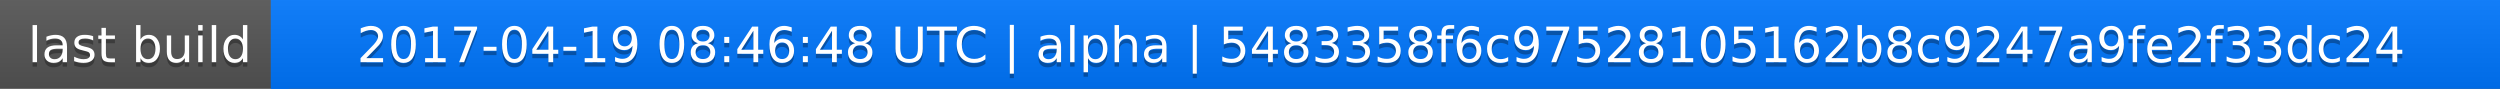
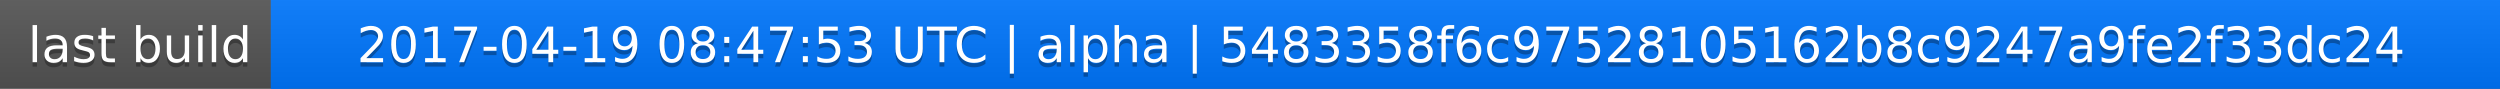
<svg xmlns="http://www.w3.org/2000/svg" width="563" height="20">
  <linearGradient id="a" x2="0" y2="100%">
    <stop offset="0" stop-color="#bbb" stop-opacity=".1" />
    <stop offset="1" stop-opacity=".1" />
  </linearGradient>
  <rect rx="0" width="563" height="20" fill="#555" />
  <rect rx="0" x="61" width="502" height="20" fill="#07f" />
  <path fill="#07f" d="M61 0h4v20h-4z" />
  <rect rx="0" width="563" height="20" fill="url(#a)" />
  <g fill="#fff" text-anchor="middle" font-family="DejaVu Sans,Verdana,Geneva,sans-serif" font-size="11">
    <text x="31.5" y="15" fill="#010101" fill-opacity=".3">last build</text>
    <text x="31.5" y="14">last build</text>
-     <text x="311" y="15" fill="#010101" fill-opacity=".3">2017-04-19 08:46:48 UTC | alpha | 5483358f6c97528105162b8c9247a9fe2f33dc24</text>
-     <text x="311" y="14">2017-04-19 08:46:48 UTC | alpha | 5483358f6c97528105162b8c9247a9fe2f33dc24</text>
+     <text x="311" y="15" fill="#010101" fill-opacity=".3">2017-04-19 08:47:53 UTC | alpha | 5483358f6c97528105162b8c9247a9fe2f33dc24</text>
+     <text x="311" y="14">2017-04-19 08:47:53 UTC | alpha | 5483358f6c97528105162b8c9247a9fe2f33dc24</text>
  </g>
</svg>
